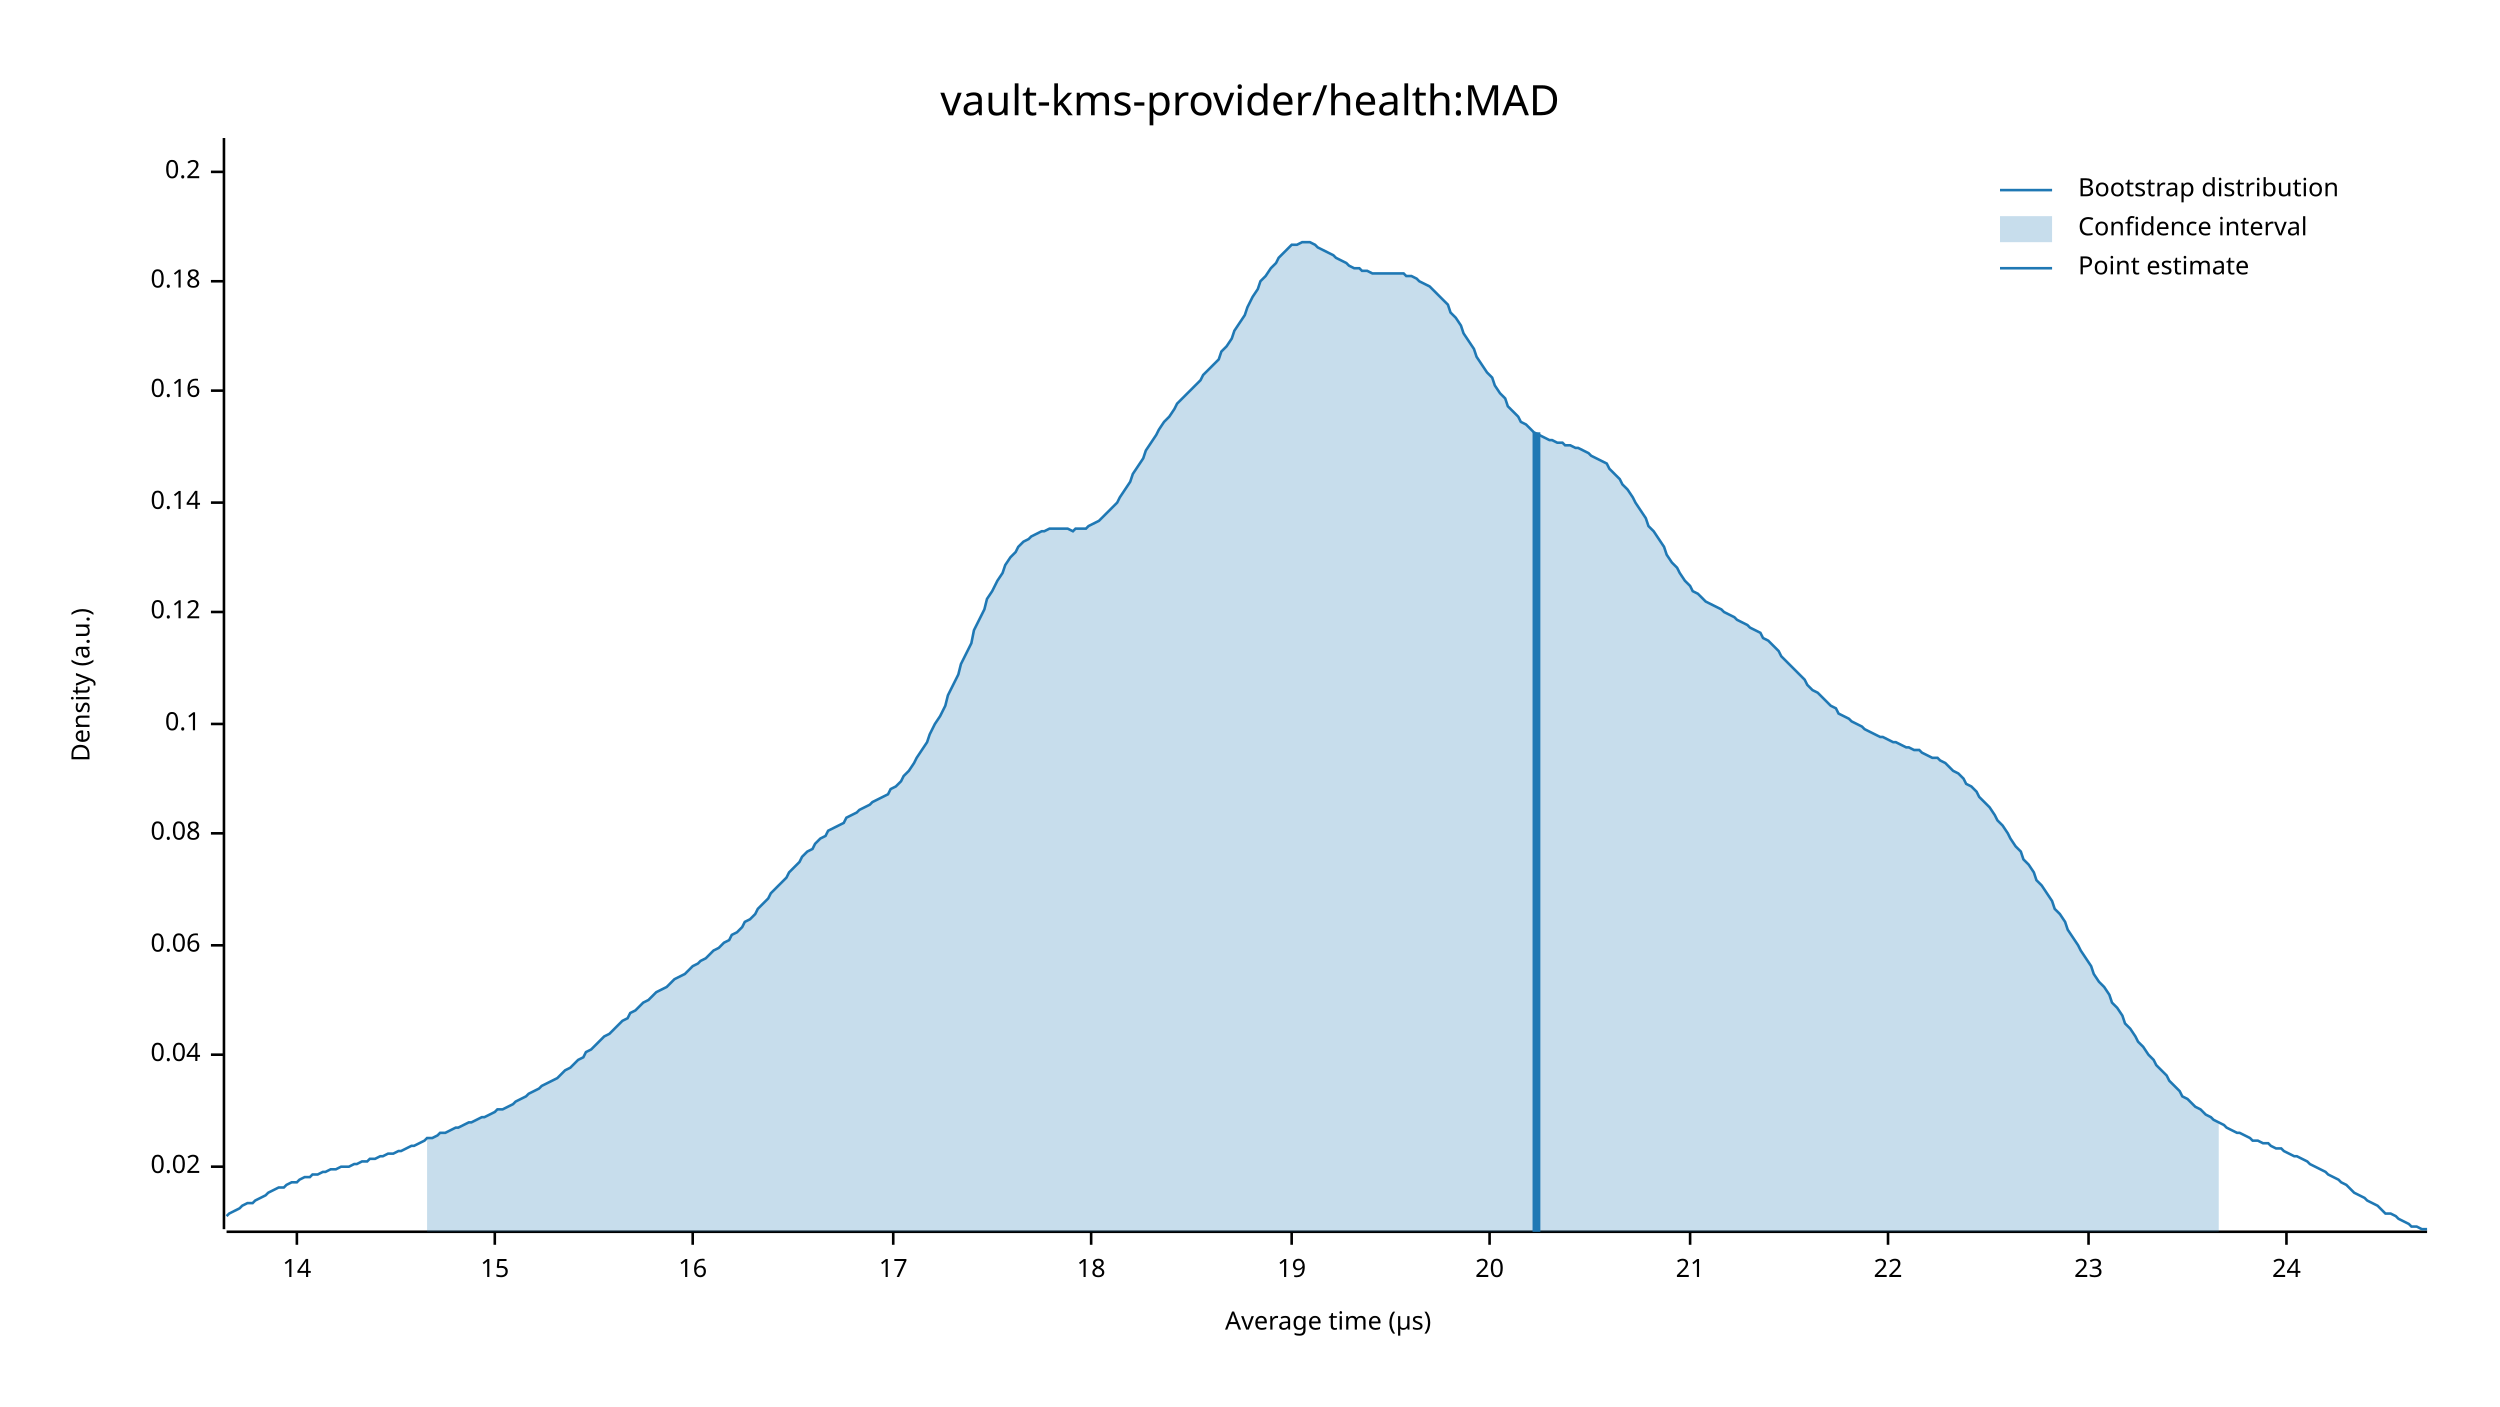
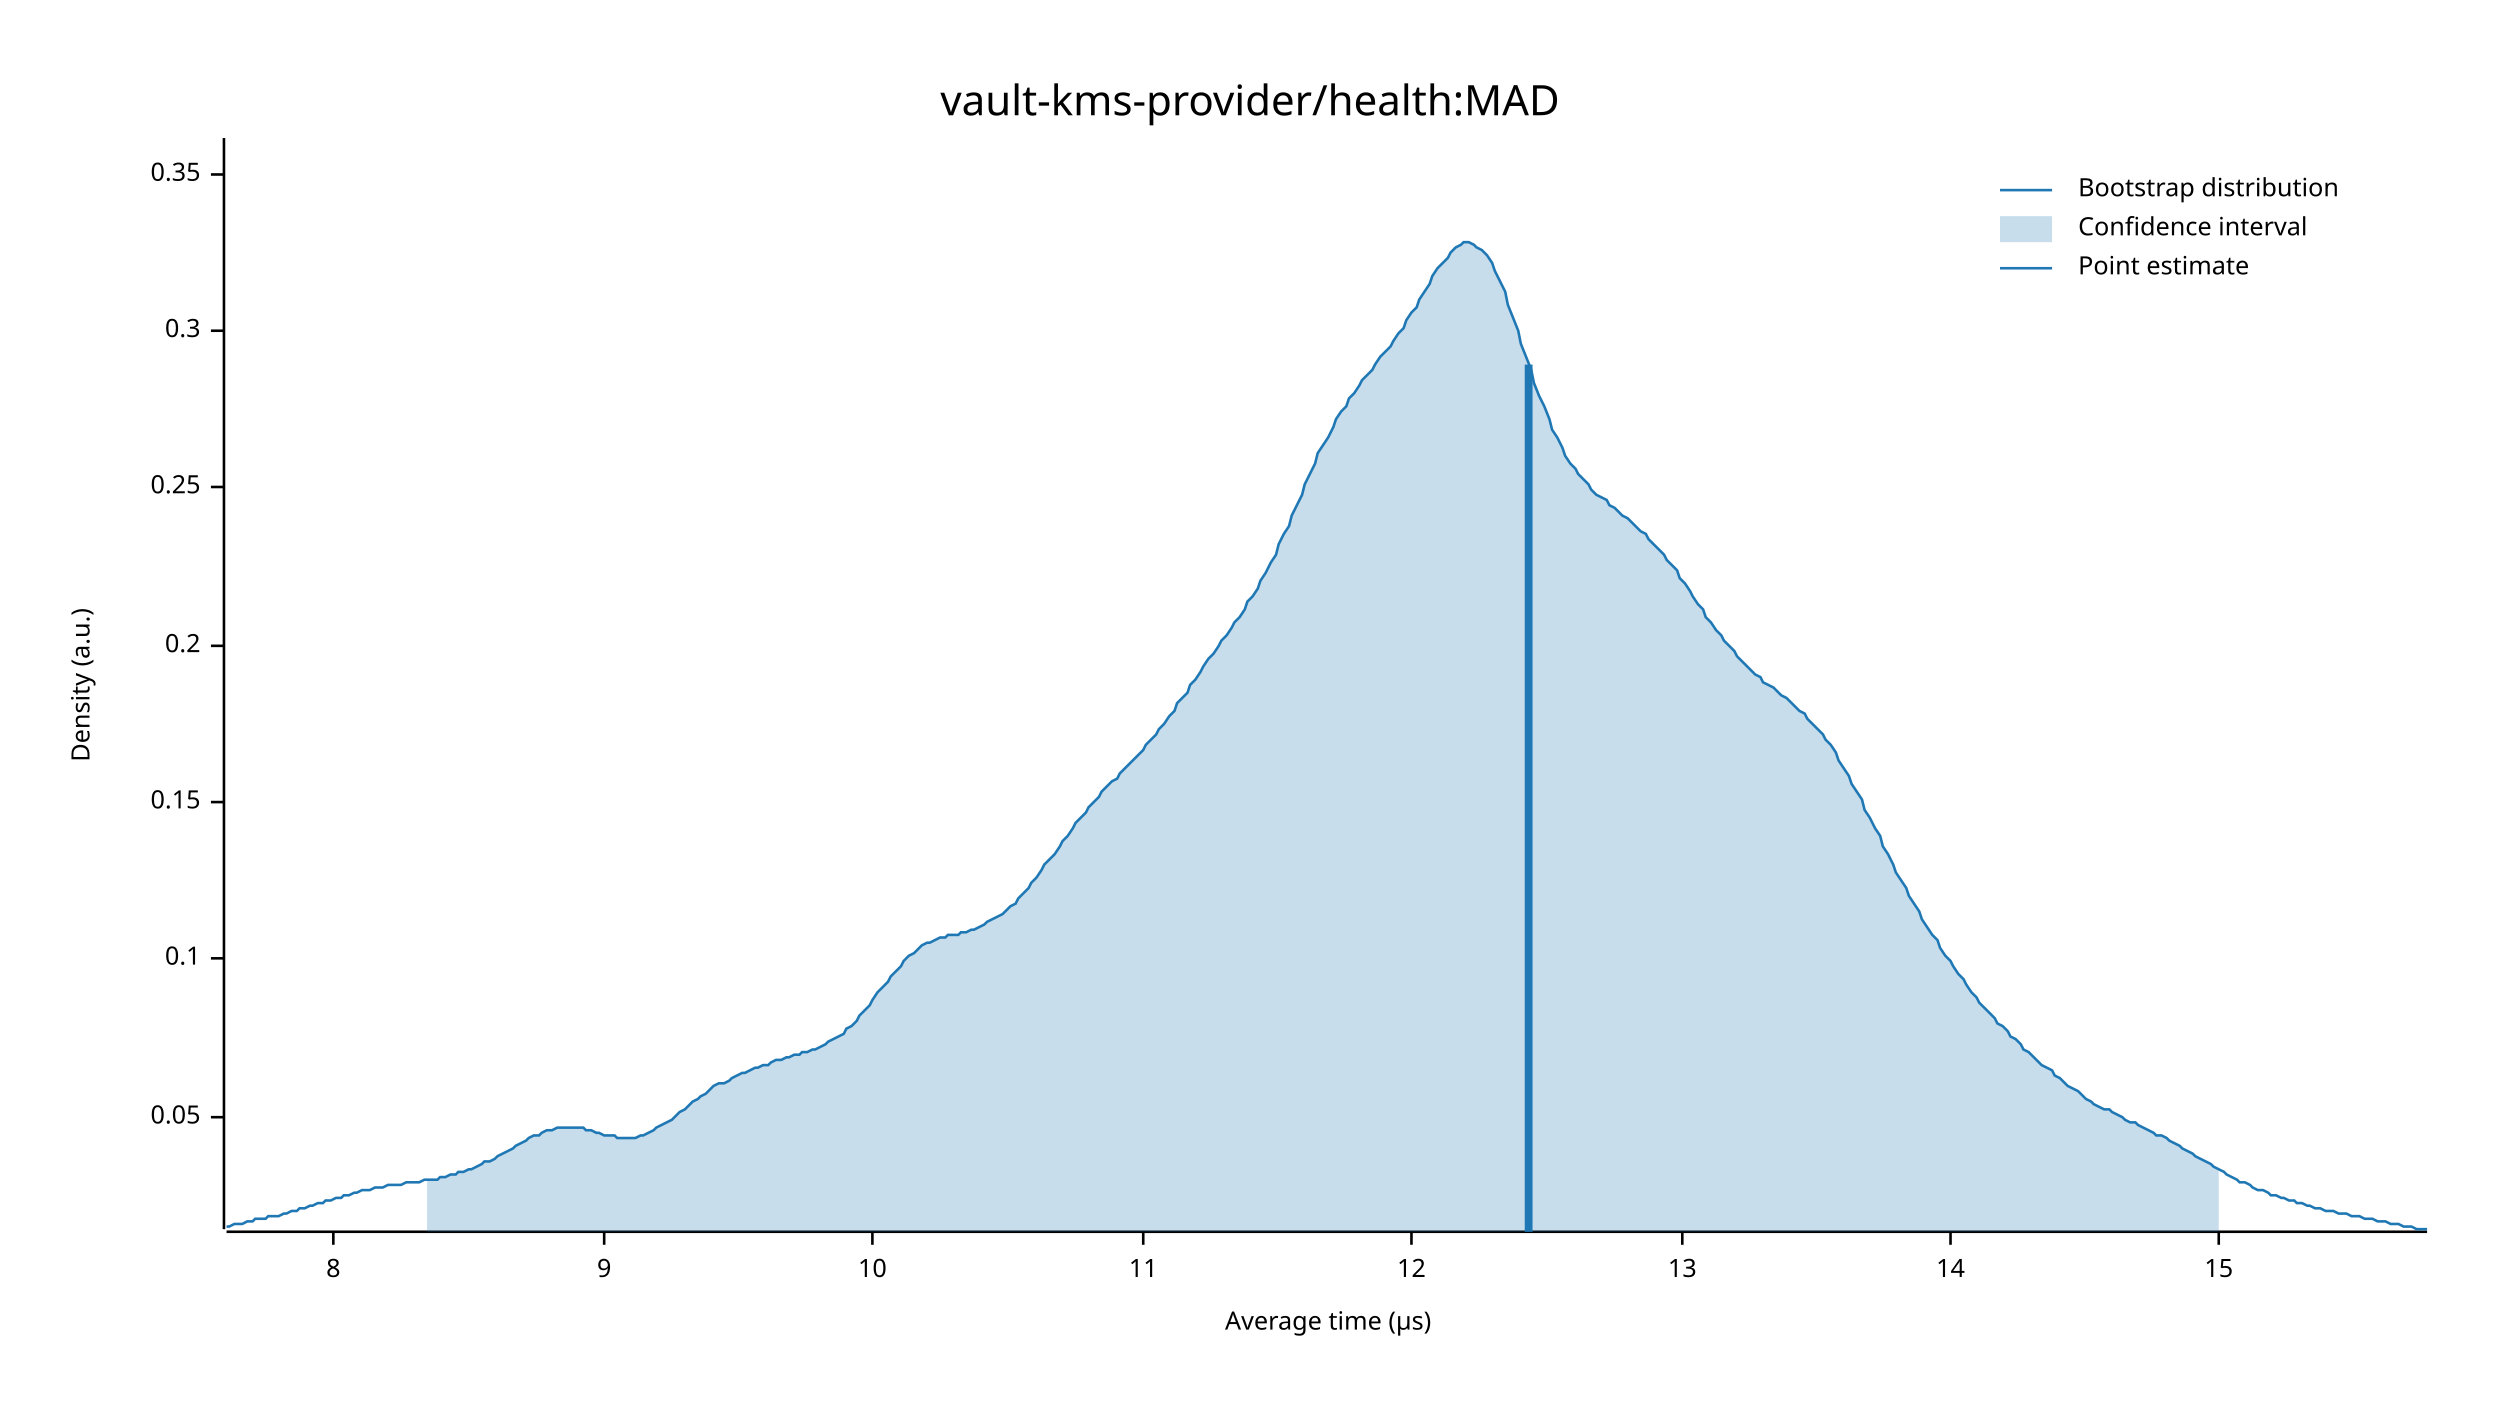
<svg xmlns="http://www.w3.org/2000/svg" width="960" height="540" viewBox="0 0 960 540">
  <text x="480" y="32" dy="0.76em" text-anchor="middle" font-family="sans-serif" font-size="16.129" opacity="1" fill="#000000">
vault-kms-provider/health:MAD
</text>
  <text x="27" y="263" dy="0.76em" text-anchor="middle" font-family="sans-serif" font-size="9.677" opacity="1" fill="#000000" transform="rotate(270, 27, 263)">
Density (a.u.)
</text>
  <text x="510" y="513" dy="-0.5ex" text-anchor="middle" font-family="sans-serif" font-size="9.677" opacity="1" fill="#000000">
Average time (µs)
</text>
  <polyline fill="none" opacity="1" stroke="#000000" stroke-width="1" points="86,53 86,472 " />
-   <text x="77" y="448" dy="0.5ex" text-anchor="end" font-family="sans-serif" font-size="9.677" opacity="1" fill="#000000">
- 0.02
+   <text x="77" y="429" dy="0.5ex" text-anchor="end" font-family="sans-serif" font-size="9.677" opacity="1" fill="#000000">
+ 0.05
</text>
-   <polyline fill="none" opacity="1" stroke="#000000" stroke-width="1" points="81,448 86,448 " />
-   <text x="77" y="405" dy="0.5ex" text-anchor="end" font-family="sans-serif" font-size="9.677" opacity="1" fill="#000000">
- 0.04
- </text>
-   <polyline fill="none" opacity="1" stroke="#000000" stroke-width="1" points="81,405 86,405 " />
-   <text x="77" y="363" dy="0.5ex" text-anchor="end" font-family="sans-serif" font-size="9.677" opacity="1" fill="#000000">
- 0.06
- </text>
-   <polyline fill="none" opacity="1" stroke="#000000" stroke-width="1" points="81,363 86,363 " />
-   <text x="77" y="320" dy="0.5ex" text-anchor="end" font-family="sans-serif" font-size="9.677" opacity="1" fill="#000000">
- 0.08
- </text>
-   <polyline fill="none" opacity="1" stroke="#000000" stroke-width="1" points="81,320 86,320 " />
-   <text x="77" y="278" dy="0.5ex" text-anchor="end" font-family="sans-serif" font-size="9.677" opacity="1" fill="#000000">
+   <polyline fill="none" opacity="1" stroke="#000000" stroke-width="1" points="81,429 86,429 " />
+   <text x="77" y="368" dy="0.5ex" text-anchor="end" font-family="sans-serif" font-size="9.677" opacity="1" fill="#000000">
0.1
</text>
-   <polyline fill="none" opacity="1" stroke="#000000" stroke-width="1" points="81,278 86,278 " />
-   <text x="77" y="235" dy="0.5ex" text-anchor="end" font-family="sans-serif" font-size="9.677" opacity="1" fill="#000000">
- 0.12
+   <polyline fill="none" opacity="1" stroke="#000000" stroke-width="1" points="81,368 86,368 " />
+   <text x="77" y="308" dy="0.5ex" text-anchor="end" font-family="sans-serif" font-size="9.677" opacity="1" fill="#000000">
+ 0.15
</text>
-   <polyline fill="none" opacity="1" stroke="#000000" stroke-width="1" points="81,235 86,235 " />
-   <text x="77" y="193" dy="0.5ex" text-anchor="end" font-family="sans-serif" font-size="9.677" opacity="1" fill="#000000">
- 0.14
- </text>
-   <polyline fill="none" opacity="1" stroke="#000000" stroke-width="1" points="81,193 86,193 " />
-   <text x="77" y="150" dy="0.5ex" text-anchor="end" font-family="sans-serif" font-size="9.677" opacity="1" fill="#000000">
- 0.16
- </text>
-   <polyline fill="none" opacity="1" stroke="#000000" stroke-width="1" points="81,150 86,150 " />
-   <text x="77" y="108" dy="0.5ex" text-anchor="end" font-family="sans-serif" font-size="9.677" opacity="1" fill="#000000">
- 0.18
- </text>
-   <polyline fill="none" opacity="1" stroke="#000000" stroke-width="1" points="81,108 86,108 " />
-   <text x="77" y="66" dy="0.5ex" text-anchor="end" font-family="sans-serif" font-size="9.677" opacity="1" fill="#000000">
+   <polyline fill="none" opacity="1" stroke="#000000" stroke-width="1" points="81,308 86,308 " />
+   <text x="77" y="248" dy="0.5ex" text-anchor="end" font-family="sans-serif" font-size="9.677" opacity="1" fill="#000000">
0.2
</text>
-   <polyline fill="none" opacity="1" stroke="#000000" stroke-width="1" points="81,66 86,66 " />
+   <polyline fill="none" opacity="1" stroke="#000000" stroke-width="1" points="81,248 86,248 " />
+   <text x="77" y="187" dy="0.5ex" text-anchor="end" font-family="sans-serif" font-size="9.677" opacity="1" fill="#000000">
+ 0.25
+ </text>
+   <polyline fill="none" opacity="1" stroke="#000000" stroke-width="1" points="81,187 86,187 " />
+   <text x="77" y="127" dy="0.5ex" text-anchor="end" font-family="sans-serif" font-size="9.677" opacity="1" fill="#000000">
+ 0.3
+ </text>
+   <polyline fill="none" opacity="1" stroke="#000000" stroke-width="1" points="81,127 86,127 " />
+   <text x="77" y="67" dy="0.5ex" text-anchor="end" font-family="sans-serif" font-size="9.677" opacity="1" fill="#000000">
+ 0.35
+ </text>
+   <polyline fill="none" opacity="1" stroke="#000000" stroke-width="1" points="81,67 86,67 " />
  <polyline fill="none" opacity="1" stroke="#000000" stroke-width="1" points="87,473 932,473 " />
-   <text x="114" y="483" dy="0.76em" text-anchor="middle" font-family="sans-serif" font-size="9.677" opacity="1" fill="#000000">
+   <text x="128" y="483" dy="0.76em" text-anchor="middle" font-family="sans-serif" font-size="9.677" opacity="1" fill="#000000">
+ 8
+ </text>
+   <polyline fill="none" opacity="1" stroke="#000000" stroke-width="1" points="128,473 128,478 " />
+   <text x="232" y="483" dy="0.76em" text-anchor="middle" font-family="sans-serif" font-size="9.677" opacity="1" fill="#000000">
+ 9
+ </text>
+   <polyline fill="none" opacity="1" stroke="#000000" stroke-width="1" points="232,473 232,478 " />
+   <text x="335" y="483" dy="0.76em" text-anchor="middle" font-family="sans-serif" font-size="9.677" opacity="1" fill="#000000">
+ 10
+ </text>
+   <polyline fill="none" opacity="1" stroke="#000000" stroke-width="1" points="335,473 335,478 " />
+   <text x="439" y="483" dy="0.76em" text-anchor="middle" font-family="sans-serif" font-size="9.677" opacity="1" fill="#000000">
+ 11
+ </text>
+   <polyline fill="none" opacity="1" stroke="#000000" stroke-width="1" points="439,473 439,478 " />
+   <text x="542" y="483" dy="0.76em" text-anchor="middle" font-family="sans-serif" font-size="9.677" opacity="1" fill="#000000">
+ 12
+ </text>
+   <polyline fill="none" opacity="1" stroke="#000000" stroke-width="1" points="542,473 542,478 " />
+   <text x="646" y="483" dy="0.76em" text-anchor="middle" font-family="sans-serif" font-size="9.677" opacity="1" fill="#000000">
+ 13
+ </text>
+   <polyline fill="none" opacity="1" stroke="#000000" stroke-width="1" points="646,473 646,478 " />
+   <text x="749" y="483" dy="0.76em" text-anchor="middle" font-family="sans-serif" font-size="9.677" opacity="1" fill="#000000">
14
</text>
-   <polyline fill="none" opacity="1" stroke="#000000" stroke-width="1" points="114,473 114,478 " />
-   <text x="190" y="483" dy="0.76em" text-anchor="middle" font-family="sans-serif" font-size="9.677" opacity="1" fill="#000000">
+   <polyline fill="none" opacity="1" stroke="#000000" stroke-width="1" points="749,473 749,478 " />
+   <text x="852" y="483" dy="0.76em" text-anchor="middle" font-family="sans-serif" font-size="9.677" opacity="1" fill="#000000">
15
</text>
-   <polyline fill="none" opacity="1" stroke="#000000" stroke-width="1" points="190,473 190,478 " />
-   <text x="266" y="483" dy="0.76em" text-anchor="middle" font-family="sans-serif" font-size="9.677" opacity="1" fill="#000000">
- 16
- </text>
-   <polyline fill="none" opacity="1" stroke="#000000" stroke-width="1" points="266,473 266,478 " />
-   <text x="343" y="483" dy="0.76em" text-anchor="middle" font-family="sans-serif" font-size="9.677" opacity="1" fill="#000000">
- 17
- </text>
-   <polyline fill="none" opacity="1" stroke="#000000" stroke-width="1" points="343,473 343,478 " />
-   <text x="419" y="483" dy="0.76em" text-anchor="middle" font-family="sans-serif" font-size="9.677" opacity="1" fill="#000000">
- 18
- </text>
-   <polyline fill="none" opacity="1" stroke="#000000" stroke-width="1" points="419,473 419,478 " />
-   <text x="496" y="483" dy="0.76em" text-anchor="middle" font-family="sans-serif" font-size="9.677" opacity="1" fill="#000000">
- 19
- </text>
-   <polyline fill="none" opacity="1" stroke="#000000" stroke-width="1" points="496,473 496,478 " />
-   <text x="572" y="483" dy="0.76em" text-anchor="middle" font-family="sans-serif" font-size="9.677" opacity="1" fill="#000000">
- 20
- </text>
-   <polyline fill="none" opacity="1" stroke="#000000" stroke-width="1" points="572,473 572,478 " />
-   <text x="649" y="483" dy="0.76em" text-anchor="middle" font-family="sans-serif" font-size="9.677" opacity="1" fill="#000000">
- 21
- </text>
-   <polyline fill="none" opacity="1" stroke="#000000" stroke-width="1" points="649,473 649,478 " />
-   <text x="725" y="483" dy="0.76em" text-anchor="middle" font-family="sans-serif" font-size="9.677" opacity="1" fill="#000000">
- 22
- </text>
-   <polyline fill="none" opacity="1" stroke="#000000" stroke-width="1" points="725,473 725,478 " />
-   <text x="802" y="483" dy="0.76em" text-anchor="middle" font-family="sans-serif" font-size="9.677" opacity="1" fill="#000000">
- 23
- </text>
-   <polyline fill="none" opacity="1" stroke="#000000" stroke-width="1" points="802,473 802,478 " />
-   <text x="878" y="483" dy="0.76em" text-anchor="middle" font-family="sans-serif" font-size="9.677" opacity="1" fill="#000000">
- 24
- </text>
-   <polyline fill="none" opacity="1" stroke="#000000" stroke-width="1" points="878,473 878,478 " />
-   <polyline fill="none" opacity="1" stroke="#1F78B4" stroke-width="1" points="87,467 88,466 90,465 92,464 93,463 95,462 97,462 98,461 100,460 102,459 103,458 105,457 107,456 109,456 110,455 112,454 114,454 115,453 117,452 119,452 120,451 122,451 124,450 125,450 127,449 129,449 131,448 132,448 134,448 136,447 137,447 139,446 141,446 142,445 144,445 146,444 147,444 149,443 151,443 153,442 154,442 156,441 158,440 159,440 161,439 163,438 164,437 166,437 168,436 169,435 171,435 173,434 175,433 176,433 178,432 180,431 181,431 183,430 185,429 186,429 188,428 190,427 191,426 193,426 195,425 197,424 198,423 200,422 202,421 203,420 205,419 207,418 208,417 210,416 212,415 214,414 215,413 217,411 219,410 220,409 222,407 224,406 225,404 227,403 229,401 230,400 232,398 234,397 236,395 237,394 239,392 241,391 242,389 244,388 246,386 247,385 249,384 251,382 252,381 254,380 256,379 258,377 259,376 261,375 263,374 264,373 266,371 268,370 269,369 271,368 273,366 274,365 276,364 278,362 280,361 281,359 283,358 285,356 286,354 288,353 290,351 291,349 293,347 295,345 296,343 298,341 300,339 302,337 303,335 305,333 307,331 308,329 310,327 312,326 313,324 315,322 317,321 318,319 320,318 322,317 324,316 325,314 327,313 329,312 330,311 332,310 334,309 335,308 337,307 339,306 341,305 342,303 344,302 346,300 347,298 349,296 351,293 352,291 354,288 356,285 357,282 359,278 361,275 363,271 364,267 366,263 368,259 369,255 371,251 373,247 374,242 376,238 378,234 379,230 381,227 383,223 385,220 386,217 388,214 390,212 391,210 393,208 395,207 396,206 398,205 400,204 401,204 403,203 405,203 407,203 408,203 410,203 412,204 413,203 415,203 417,203 418,202 420,201 422,200 423,199 425,197 427,195 429,193 430,191 432,188 434,185 435,182 437,179 439,176 440,173 442,170 444,167 445,165 447,162 449,160 451,157 452,155 454,153 456,151 457,150 459,148 461,146 462,144 464,142 466,140 468,138 469,135 471,133 473,130 474,127 476,124 478,121 479,118 481,114 483,111 484,108 486,106 488,103 490,101 491,99 493,97 495,95 496,94 498,94 500,93 501,93 503,93 505,94 506,95 508,96 510,97 512,98 513,99 515,100 517,101 518,102 520,103 522,103 523,104 525,104 527,105 528,105 530,105 532,105 534,105 535,105 537,105 539,105 540,106 542,106 544,107 545,108 547,109 549,110 550,111 552,113 554,115 556,117 557,120 559,122 561,125 562,128 564,131 566,134 567,137 569,140 571,143 573,145 574,148 576,151 578,153 579,156 581,158 583,160 584,162 586,163 588,165 589,166 591,167 593,168 595,169 596,169 598,170 600,170 601,171 603,171 605,172 606,172 608,173 610,174 611,175 613,176 615,177 617,178 618,180 620,182 622,184 623,186 625,188 627,191 628,193 630,196 632,199 633,202 635,204 637,207 639,210 640,213 642,216 644,218 645,220 647,223 649,225 650,227 652,228 654,230 655,231 657,232 659,233 661,234 662,235 664,236 666,237 667,238 669,239 671,240 672,241 674,242 676,243 677,245 679,246 681,248 683,250 684,252 686,254 688,256 689,257 691,259 693,261 694,263 696,265 698,266 700,268 701,269 703,271 705,272 706,274 708,275 710,276 711,277 713,278 715,279 716,280 718,281 720,282 722,283 723,283 725,284 727,285 728,285 730,286 732,287 733,287 735,288 737,288 738,289 740,290 742,291 744,291 745,292 747,293 749,295 750,296 752,297 754,299 755,301 757,302 759,304 760,306 762,308 764,310 766,313 767,315 769,317 771,320 772,322 774,325 776,327 777,330 779,332 781,335 782,338 784,340 786,343 788,346 789,349 791,351 793,354 794,357 796,360 798,363 799,365 801,368 803,371 804,374 806,377 808,379 810,382 811,385 813,387 815,390 816,393 818,395 820,398 821,400 823,402 825,405 827,407 828,409 830,411 832,413 833,415 835,417 837,419 838,421 840,422 842,424 843,425 845,426 847,428 849,429 850,430 852,431 854,432 855,433 857,434 859,435 860,435 862,436 864,437 865,438 867,438 869,439 871,439 872,440 874,441 876,441 877,442 879,443 881,444 882,444 884,445 886,446 887,447 889,448 891,449 893,450 894,451 896,452 898,453 899,454 901,455 903,457 904,458 906,459 908,460 909,461 911,462 913,463 915,465 916,466 918,466 920,467 921,468 923,469 925,470 926,471 928,471 930,472 932,472 " />
-   <polygon opacity="0.25" fill="#1F78B4" points="164,437 166,437 168,436 169,435 171,435 173,434 175,433 176,433 178,432 180,431 181,431 183,430 185,429 186,429 188,428 190,427 191,426 193,426 195,425 197,424 198,423 200,422 202,421 203,420 205,419 207,418 208,417 210,416 212,415 214,414 215,413 217,411 219,410 220,409 222,407 224,406 225,404 227,403 229,401 230,400 232,398 234,397 236,395 237,394 239,392 241,391 242,389 244,388 246,386 247,385 249,384 251,382 252,381 254,380 256,379 258,377 259,376 261,375 263,374 264,373 266,371 268,370 269,369 271,368 273,366 274,365 276,364 278,362 280,361 281,359 283,358 285,356 286,354 288,353 290,351 291,349 293,347 295,345 296,343 298,341 300,339 302,337 303,335 305,333 307,331 308,329 310,327 312,326 313,324 315,322 317,321 318,319 320,318 322,317 324,316 325,314 327,313 329,312 330,311 332,310 334,309 335,308 337,307 339,306 341,305 342,303 344,302 346,300 347,298 349,296 351,293 352,291 354,288 356,285 357,282 359,278 361,275 363,271 364,267 366,263 368,259 369,255 371,251 373,247 374,242 376,238 378,234 379,230 381,227 383,223 385,220 386,217 388,214 390,212 391,210 393,208 395,207 396,206 398,205 400,204 401,204 403,203 405,203 407,203 408,203 410,203 412,204 413,203 415,203 417,203 418,202 420,201 422,200 423,199 425,197 427,195 429,193 430,191 432,188 434,185 435,182 437,179 439,176 440,173 442,170 444,167 445,165 447,162 449,160 451,157 452,155 454,153 456,151 457,150 459,148 461,146 462,144 464,142 466,140 468,138 469,135 471,133 473,130 474,127 476,124 478,121 479,118 481,114 483,111 484,108 486,106 488,103 490,101 491,99 493,97 495,95 496,94 498,94 500,93 501,93 503,93 505,94 506,95 508,96 510,97 512,98 513,99 515,100 517,101 518,102 520,103 522,103 523,104 525,104 527,105 528,105 530,105 532,105 534,105 535,105 537,105 539,105 540,106 542,106 544,107 545,108 547,109 549,110 550,111 552,113 554,115 556,117 557,120 559,122 561,125 562,128 564,131 566,134 567,137 569,140 571,143 573,145 574,148 576,151 578,153 579,156 581,158 583,160 584,162 586,163 588,165 589,166 591,167 593,168 595,169 596,169 598,170 600,170 601,171 603,171 605,172 606,172 608,173 610,174 611,175 613,176 615,177 617,178 618,180 620,182 622,184 623,186 625,188 627,191 628,193 630,196 632,199 633,202 635,204 637,207 639,210 640,213 642,216 644,218 645,220 647,223 649,225 650,227 652,228 654,230 655,231 657,232 659,233 661,234 662,235 664,236 666,237 667,238 669,239 671,240 672,241 674,242 676,243 677,245 679,246 681,248 683,250 684,252 686,254 688,256 689,257 691,259 693,261 694,263 696,265 698,266 700,268 701,269 703,271 705,272 706,274 708,275 710,276 711,277 713,278 715,279 716,280 718,281 720,282 722,283 723,283 725,284 727,285 728,285 730,286 732,287 733,287 735,288 737,288 738,289 740,290 742,291 744,291 745,292 747,293 749,295 750,296 752,297 754,299 755,301 757,302 759,304 760,306 762,308 764,310 766,313 767,315 769,317 771,320 772,322 774,325 776,327 777,330 779,332 781,335 782,338 784,340 786,343 788,346 789,349 791,351 793,354 794,357 796,360 798,363 799,365 801,368 803,371 804,374 806,377 808,379 810,382 811,385 813,387 815,390 816,393 818,395 820,398 821,400 823,402 825,405 827,407 828,409 830,411 832,413 833,415 835,417 837,419 838,421 840,422 842,424 843,425 845,426 847,428 849,429 850,430 852,431 852,473 164,473 " />
-   <polyline fill="none" opacity="1" stroke="#1F78B4" stroke-width="3" points="590,473 590,166 " />
+   <polyline fill="none" opacity="1" stroke="#000000" stroke-width="1" points="852,473 852,478 " />
+   <polyline fill="none" opacity="1" stroke="#1F78B4" stroke-width="1" points="87,471 88,471 90,470 92,470 93,470 95,469 97,469 98,468 100,468 102,468 103,467 105,467 107,467 109,466 110,466 112,465 114,465 115,464 117,464 119,463 120,463 122,462 124,462 125,461 127,461 129,460 131,460 132,459 134,459 136,458 137,458 139,457 141,457 142,457 144,456 146,456 147,456 149,455 151,455 153,455 154,455 156,454 158,454 159,454 161,454 163,453 164,453 166,453 168,453 169,452 171,452 173,451 175,451 176,450 178,450 180,449 181,449 183,448 185,447 186,446 188,446 190,445 191,444 193,443 195,442 197,441 198,440 200,439 202,438 203,437 205,436 207,436 208,435 210,434 212,434 214,433 215,433 217,433 219,433 220,433 222,433 224,433 225,434 227,434 229,435 230,435 232,436 234,436 236,436 237,437 239,437 241,437 242,437 244,437 246,436 247,436 249,435 251,434 252,433 254,432 256,431 258,430 259,429 261,427 263,426 264,425 266,423 268,422 269,421 271,420 273,418 274,417 276,416 278,416 280,415 281,414 283,413 285,412 286,412 288,411 290,410 291,410 293,409 295,409 296,408 298,407 300,407 302,406 303,406 305,405 307,405 308,404 310,404 312,403 313,403 315,402 317,401 318,400 320,399 322,398 324,397 325,395 327,394 329,392 330,390 332,388 334,386 335,384 337,381 339,379 341,377 342,375 344,373 346,371 347,369 349,367 351,366 352,365 354,363 356,362 357,362 359,361 361,360 363,360 364,359 366,359 368,359 369,358 371,358 373,357 374,357 376,356 378,355 379,354 381,353 383,352 385,351 386,350 388,348 390,347 391,345 393,343 395,341 396,339 398,337 400,334 401,332 403,330 405,328 407,325 408,323 410,321 412,318 413,316 415,314 417,312 418,310 420,308 422,306 423,304 425,302 427,300 429,299 430,297 432,295 434,293 435,292 437,290 439,288 440,286 442,284 444,282 445,280 447,278 449,275 451,273 452,270 454,268 456,266 457,263 459,261 461,258 462,256 464,253 466,251 468,248 469,246 471,244 473,241 474,239 476,237 478,234 479,231 481,229 483,226 484,223 486,220 488,216 490,213 491,209 493,205 495,202 496,198 498,194 500,190 501,186 503,182 505,178 506,174 508,171 510,168 512,164 513,161 515,158 517,156 518,153 520,151 522,148 523,146 525,144 527,142 528,140 530,137 532,135 534,133 535,131 537,128 539,126 540,123 542,120 544,118 545,115 547,112 549,109 550,106 552,103 554,101 556,99 557,97 559,95 561,94 562,93 564,93 566,94 567,95 569,96 571,98 573,101 574,104 576,108 578,112 579,117 581,122 583,127 584,132 586,137 588,142 589,147 591,152 593,156 595,161 596,165 598,168 600,172 601,175 603,178 605,180 606,182 608,184 610,186 611,188 613,190 615,191 617,192 618,194 620,195 622,197 623,198 625,199 627,201 628,202 630,204 632,205 633,207 635,209 637,211 639,213 640,215 642,217 644,219 645,222 647,224 649,227 650,229 652,232 654,234 655,237 657,239 659,242 661,244 662,246 664,248 666,250 667,252 669,254 671,256 672,257 674,259 676,260 677,262 679,263 681,264 683,266 684,267 686,268 688,270 689,271 691,273 693,274 694,276 696,278 698,280 700,282 701,284 703,286 705,289 706,292 708,295 710,298 711,301 713,304 715,307 716,311 718,314 720,318 722,321 723,325 725,328 727,332 728,335 730,338 732,341 733,344 735,347 737,350 738,353 740,356 742,359 744,361 745,364 747,367 749,369 750,371 752,374 754,376 755,378 757,381 759,383 760,385 762,387 764,389 766,391 767,393 769,394 771,396 772,398 774,399 776,401 777,403 779,404 781,406 782,407 784,409 786,410 788,411 789,413 791,414 793,416 794,417 796,418 798,419 799,420 801,422 803,423 804,424 806,425 808,426 810,426 811,427 813,428 815,429 816,430 818,431 820,431 821,432 823,433 825,434 827,435 828,436 830,436 832,437 833,438 835,439 837,440 838,441 840,442 842,443 843,444 845,445 847,446 849,447 850,448 852,449 854,450 855,451 857,452 859,453 860,454 862,454 864,455 865,456 867,457 869,457 871,458 872,459 874,459 876,460 877,460 879,461 881,461 882,462 884,462 886,463 887,463 889,464 891,464 893,465 894,465 896,465 898,466 899,466 901,466 903,467 904,467 906,467 908,468 909,468 911,468 913,469 915,469 916,469 918,470 920,470 921,470 923,471 925,471 926,471 928,472 930,472 932,472 " />
+   <polygon opacity="0.25" fill="#1F78B4" points="164,453 166,453 168,453 169,452 171,452 173,451 175,451 176,450 178,450 180,449 181,449 183,448 185,447 186,446 188,446 190,445 191,444 193,443 195,442 197,441 198,440 200,439 202,438 203,437 205,436 207,436 208,435 210,434 212,434 214,433 215,433 217,433 219,433 220,433 222,433 224,433 225,434 227,434 229,435 230,435 232,436 234,436 236,436 237,437 239,437 241,437 242,437 244,437 246,436 247,436 249,435 251,434 252,433 254,432 256,431 258,430 259,429 261,427 263,426 264,425 266,423 268,422 269,421 271,420 273,418 274,417 276,416 278,416 280,415 281,414 283,413 285,412 286,412 288,411 290,410 291,410 293,409 295,409 296,408 298,407 300,407 302,406 303,406 305,405 307,405 308,404 310,404 312,403 313,403 315,402 317,401 318,400 320,399 322,398 324,397 325,395 327,394 329,392 330,390 332,388 334,386 335,384 337,381 339,379 341,377 342,375 344,373 346,371 347,369 349,367 351,366 352,365 354,363 356,362 357,362 359,361 361,360 363,360 364,359 366,359 368,359 369,358 371,358 373,357 374,357 376,356 378,355 379,354 381,353 383,352 385,351 386,350 388,348 390,347 391,345 393,343 395,341 396,339 398,337 400,334 401,332 403,330 405,328 407,325 408,323 410,321 412,318 413,316 415,314 417,312 418,310 420,308 422,306 423,304 425,302 427,300 429,299 430,297 432,295 434,293 435,292 437,290 439,288 440,286 442,284 444,282 445,280 447,278 449,275 451,273 452,270 454,268 456,266 457,263 459,261 461,258 462,256 464,253 466,251 468,248 469,246 471,244 473,241 474,239 476,237 478,234 479,231 481,229 483,226 484,223 486,220 488,216 490,213 491,209 493,205 495,202 496,198 498,194 500,190 501,186 503,182 505,178 506,174 508,171 510,168 512,164 513,161 515,158 517,156 518,153 520,151 522,148 523,146 525,144 527,142 528,140 530,137 532,135 534,133 535,131 537,128 539,126 540,123 542,120 544,118 545,115 547,112 549,109 550,106 552,103 554,101 556,99 557,97 559,95 561,94 562,93 564,93 566,94 567,95 569,96 571,98 573,101 574,104 576,108 578,112 579,117 581,122 583,127 584,132 586,137 588,142 589,147 591,152 593,156 595,161 596,165 598,168 600,172 601,175 603,178 605,180 606,182 608,184 610,186 611,188 613,190 615,191 617,192 618,194 620,195 622,197 623,198 625,199 627,201 628,202 630,204 632,205 633,207 635,209 637,211 639,213 640,215 642,217 644,219 645,222 647,224 649,227 650,229 652,232 654,234 655,237 657,239 659,242 661,244 662,246 664,248 666,250 667,252 669,254 671,256 672,257 674,259 676,260 677,262 679,263 681,264 683,266 684,267 686,268 688,270 689,271 691,273 693,274 694,276 696,278 698,280 700,282 701,284 703,286 705,289 706,292 708,295 710,298 711,301 713,304 715,307 716,311 718,314 720,318 722,321 723,325 725,328 727,332 728,335 730,338 732,341 733,344 735,347 737,350 738,353 740,356 742,359 744,361 745,364 747,367 749,369 750,371 752,374 754,376 755,378 757,381 759,383 760,385 762,387 764,389 766,391 767,393 769,394 771,396 772,398 774,399 776,401 777,403 779,404 781,406 782,407 784,409 786,410 788,411 789,413 791,414 793,416 794,417 796,418 798,419 799,420 801,422 803,423 804,424 806,425 808,426 810,426 811,427 813,428 815,429 816,430 818,431 820,431 821,432 823,433 825,434 827,435 828,436 830,436 832,437 833,438 835,439 837,440 838,441 840,442 842,443 843,444 845,445 847,446 849,447 850,448 852,449 852,473 164,473 " />
+   <polyline fill="none" opacity="1" stroke="#1F78B4" stroke-width="3" points="587,473 587,140 " />
  <text x="798" y="68" dy="0.76em" text-anchor="start" font-family="sans-serif" font-size="9.677" opacity="1" fill="#000000">
Bootstrap distribution
</text>
  <text x="798" y="83" dy="0.76em" text-anchor="start" font-family="sans-serif" font-size="9.677" opacity="1" fill="#000000">
Confidence interval
</text>
  <text x="798" y="98" dy="0.76em" text-anchor="start" font-family="sans-serif" font-size="9.677" opacity="1" fill="#000000">
Point estimate
</text>
  <polyline fill="none" opacity="1" stroke="#1F78B4" stroke-width="1" points="768,73 788,73 " />
  <rect x="768" y="83" width="20" height="10" opacity="0.25" fill="#1F78B4" stroke="none" />
  <polyline fill="none" opacity="1" stroke="#1F78B4" stroke-width="1" points="768,103 788,103 " />
</svg>
